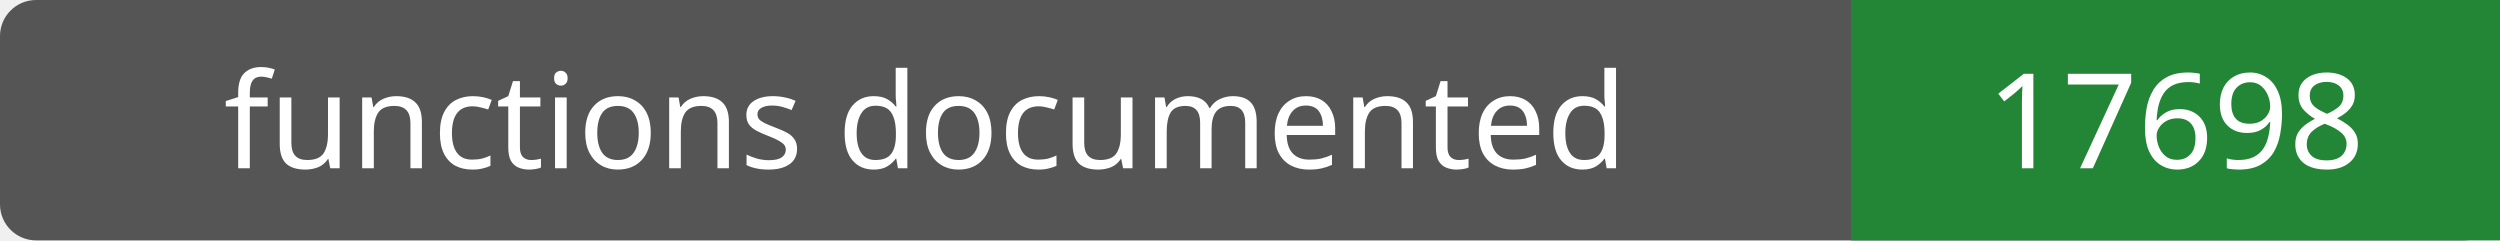
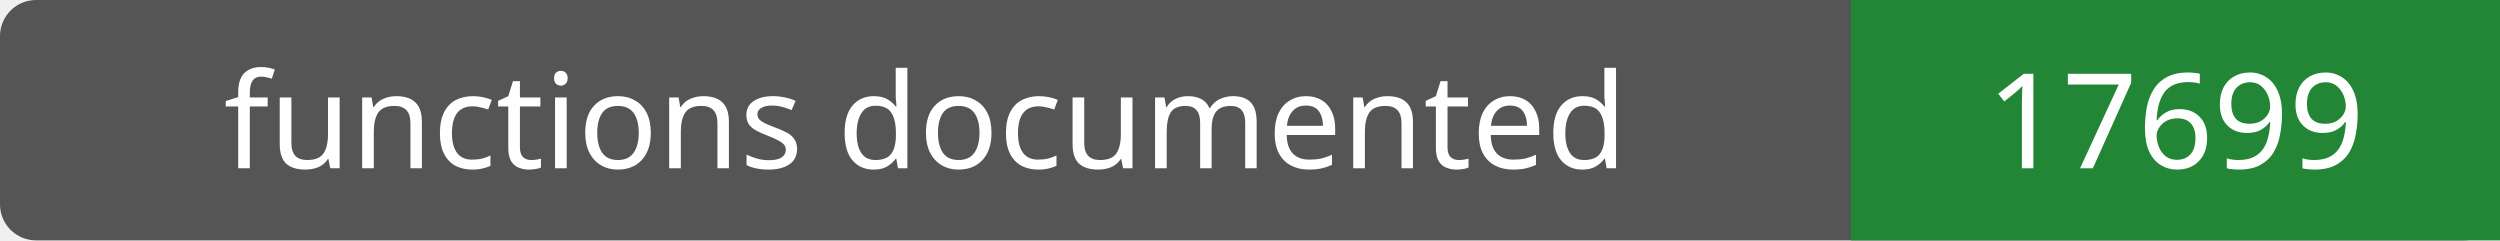
- <svg xmlns="http://www.w3.org/2000/svg" width="208" height="20" role="img" aria-label="functions documented: 17698">
+ <svg xmlns="http://www.w3.org/2000/svg" width="208" height="20" role="img" aria-label="functions documented: 17699">
  <rect width="208" height="20" rx="3" fill="#555" />
  <path fill="#238636" d="M154 0h54v20H154z" />
  <g fill="#fff" text-anchor="middle" font-family="Verdana,sans-serif" font-size="11">
    <text x="77.0" y="14">functions documented</text>
-     <text x="181.0" y="14">17698</text>
+     <text x="181.0" y="14">17699</text>
  </g>
</svg>
